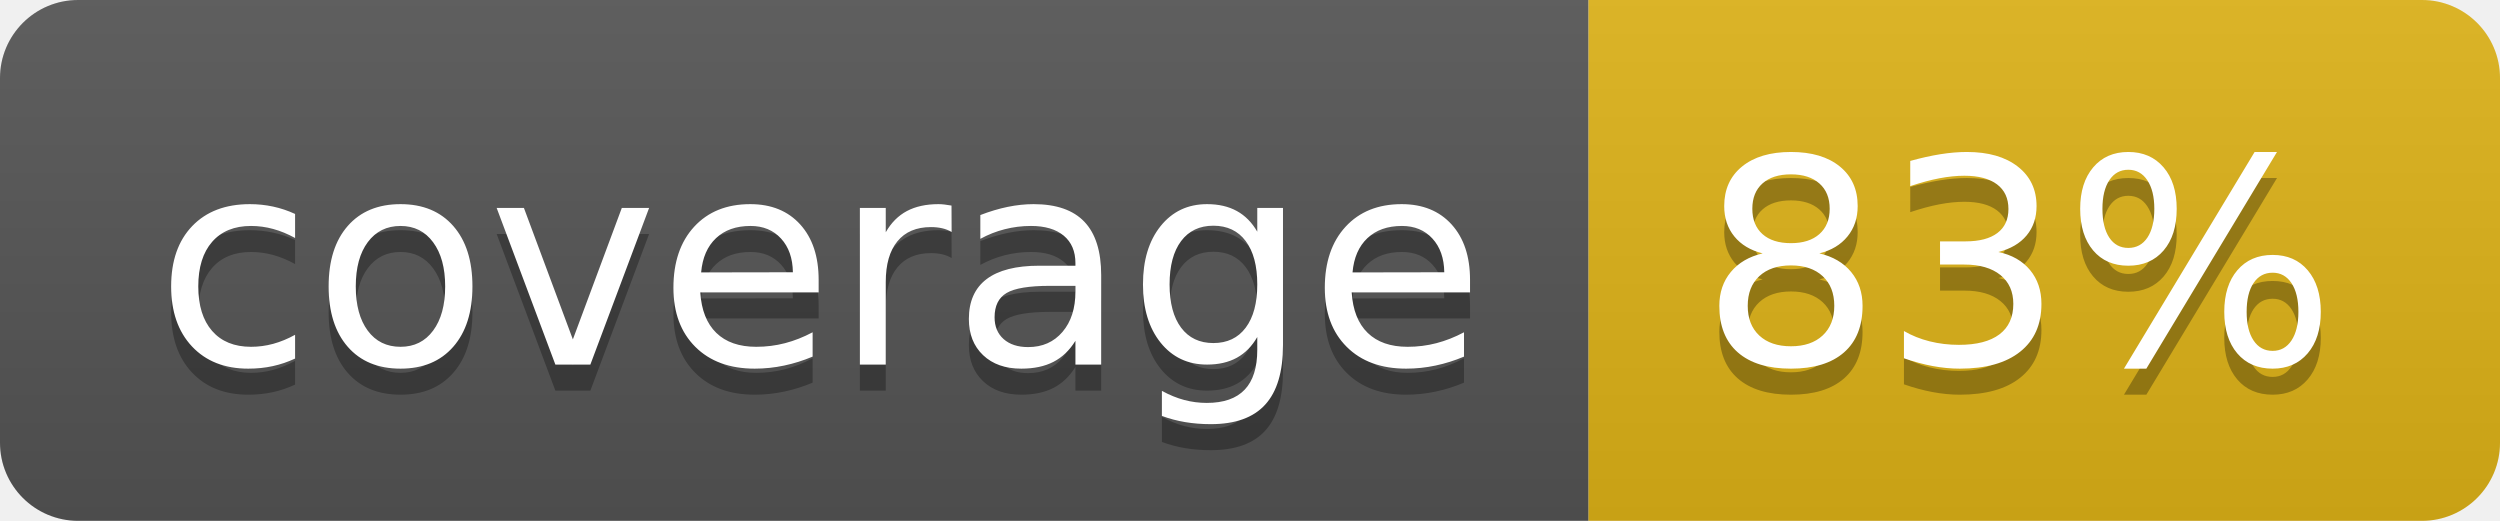
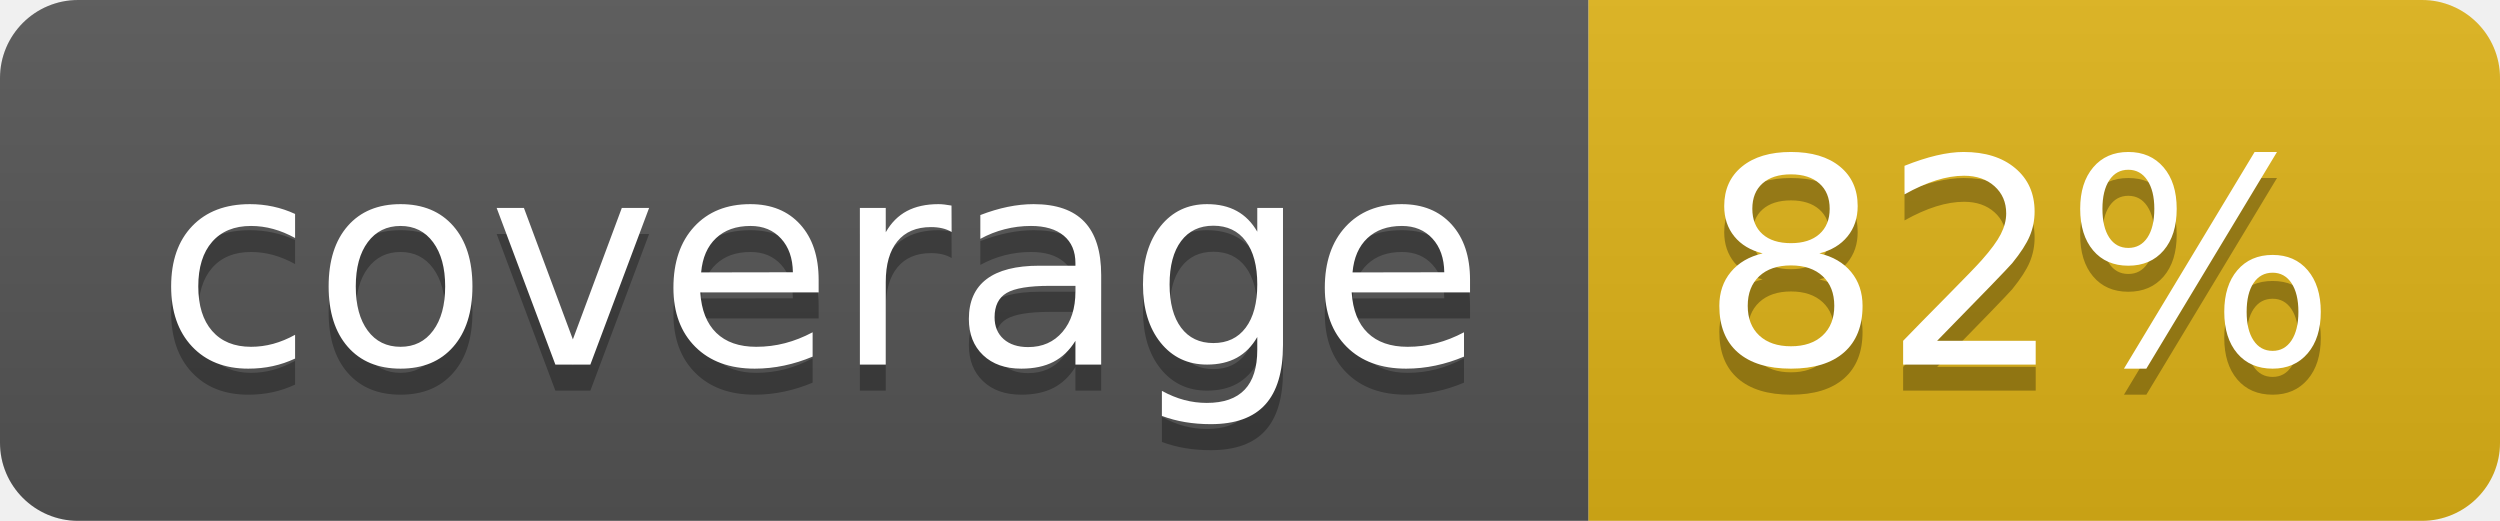
- <svg xmlns="http://www.w3.org/2000/svg" width="96" height="20" role="img" aria-label="coverage: 83%">
+ <svg xmlns="http://www.w3.org/2000/svg" width="96" height="20" role="img" aria-label="coverage: 82%">
  <linearGradient id="s" x2="0" y2="100%">
    <stop offset="0" stop-color="#bbb" stop-opacity=".1" />
    <stop offset="1" stop-opacity=".1" />
  </linearGradient>
  <clipPath id="r">
    <rect width="96" height="20" rx="3" fill="#fff" />
  </clipPath>
  <g clip-path="url(#r)">
    <rect width="61" height="20" fill="#555" />
    <rect x="61" width="35" height="20" fill="#dfb317" />
    <rect width="96" height="20" fill="url(#s)" />
  </g>
  <g fill="#fff" text-anchor="middle" font-family="Verdana,Geneva,DejaVu Sans,sans-serif" text-rendering="geometricPrecision" font-size="110">
    <text aria-hidden="true" x="315" y="150" fill="#010101" fill-opacity=".3" transform="scale(.1)" textLength="510">coverage</text>
    <text x="315" y="140" transform="scale(.1)" fill="#fff" textLength="510">coverage</text>
-     <text aria-hidden="true" x="775" y="150" fill="#010101" fill-opacity=".3" transform="scale(.1)" textLength="250">83%</text>
-     <text x="775" y="140" transform="scale(.1)" fill="#fff" textLength="250">83%</text>
+     <text aria-hidden="true" x="775" y="150" fill="#010101" fill-opacity=".3" transform="scale(.1)" textLength="250">82%</text>
+     <text x="775" y="140" transform="scale(.1)" fill="#fff" textLength="250">82%</text>
  </g>
</svg>
